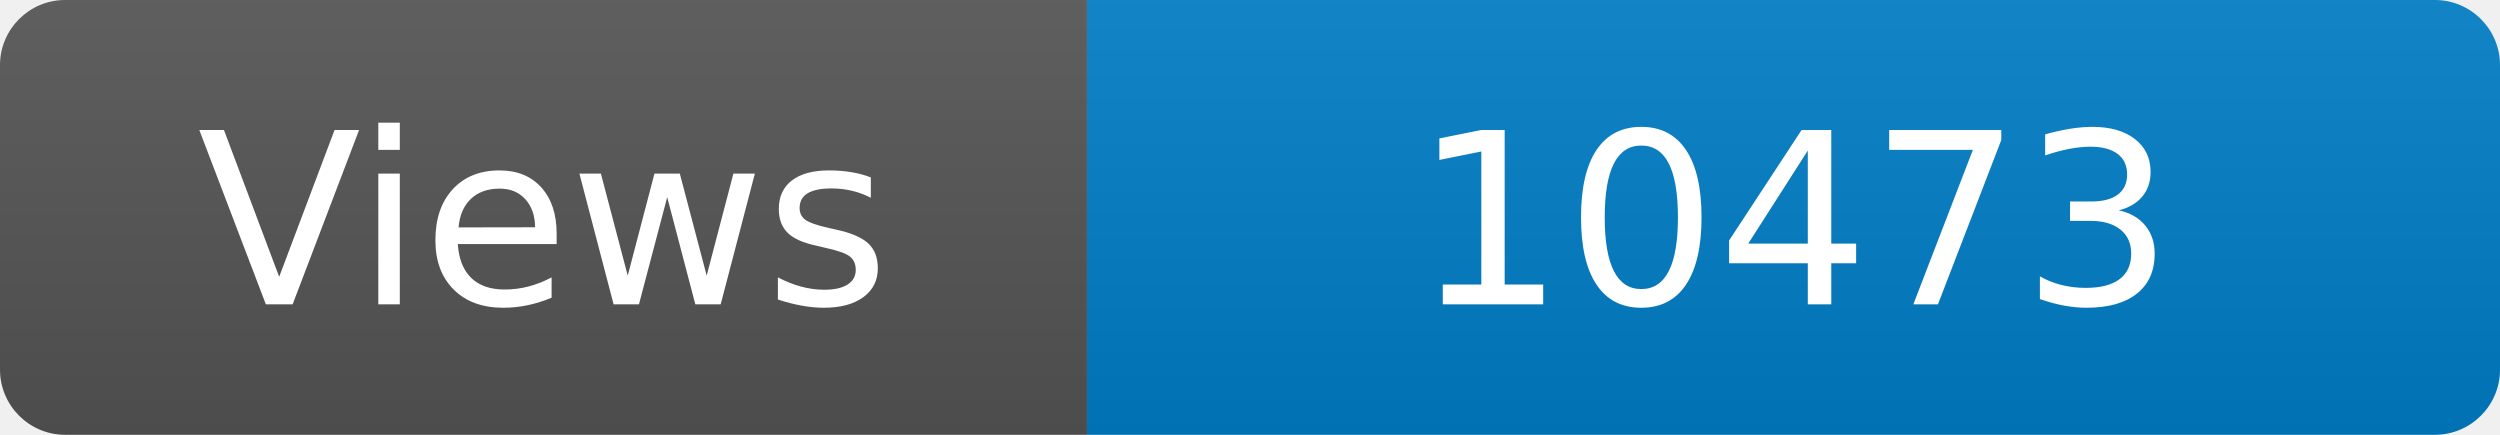
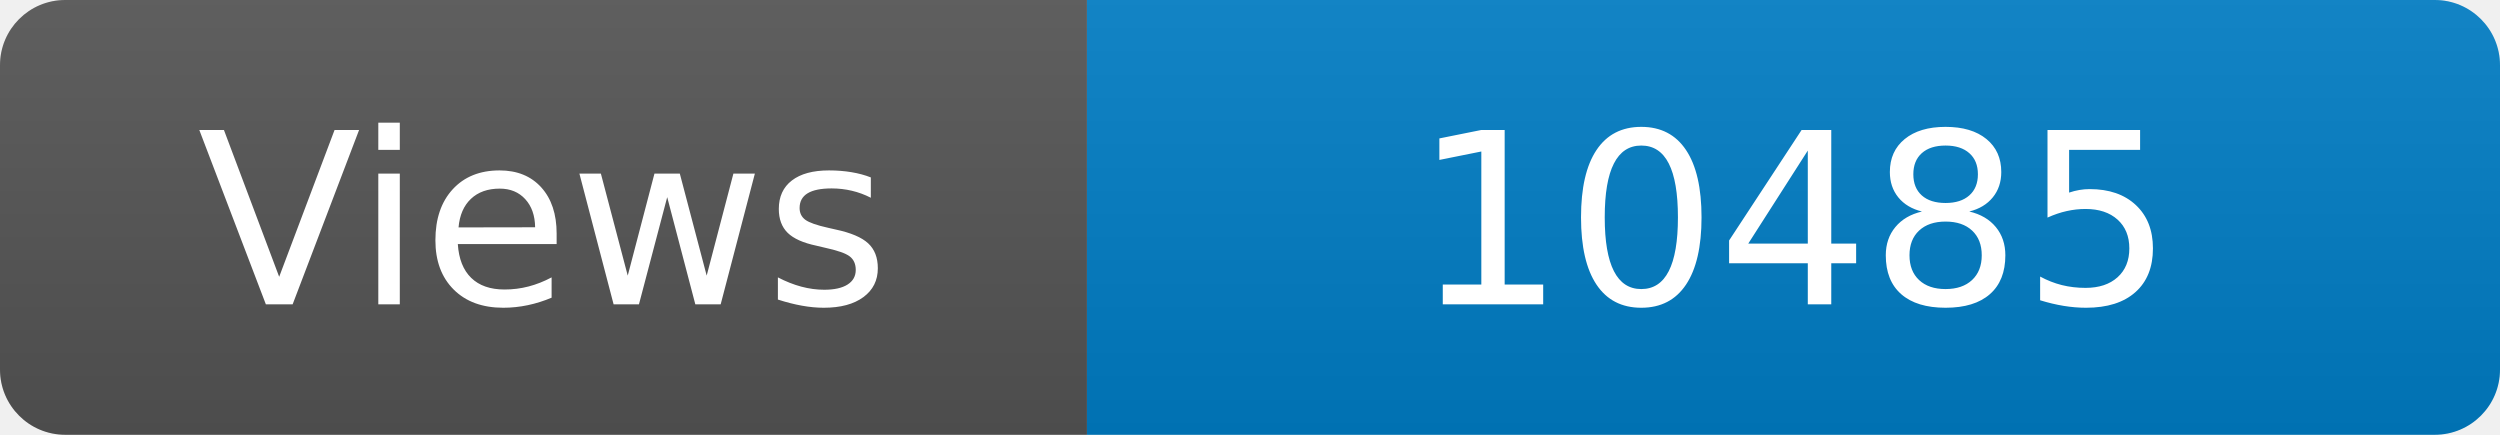
<svg xmlns="http://www.w3.org/2000/svg" width="115" height="20" role="img" aria-label="Maintained?: yes">
  <linearGradient id="s" x2="0" y2="100%">
    <stop offset="0" stop-color="#bbb" stop-opacity=".1" />
    <stop offset="1" stop-opacity=".1" />
  </linearGradient>
  <clipPath id="r">
    <rect width="115" height="20" rx="3" fill="#fff" />
  </clipPath>
  <g clip-path="url(#r)">
    <rect width="50" height="20" fill="#555" />
    <rect x="50" width="160" height="20" fill="#007ec6" />
    <rect width="115" height="20" fill="url(#s)" />
  </g>
  <g fill="#fff" text-anchor="middle" font-family="Verdana,Geneva,DejaVu Sans,sans-serif" font-size="110">
    <text x="250" y="140" transform="scale(.1)" fill="#fff">Views</text>
-     <text x="825" y="140" transform="scale(.1)" fill="#fff">10473</text>
+     <text x="825" y="140" transform="scale(.1)" fill="#fff">10485</text>
  </g>
</svg>
